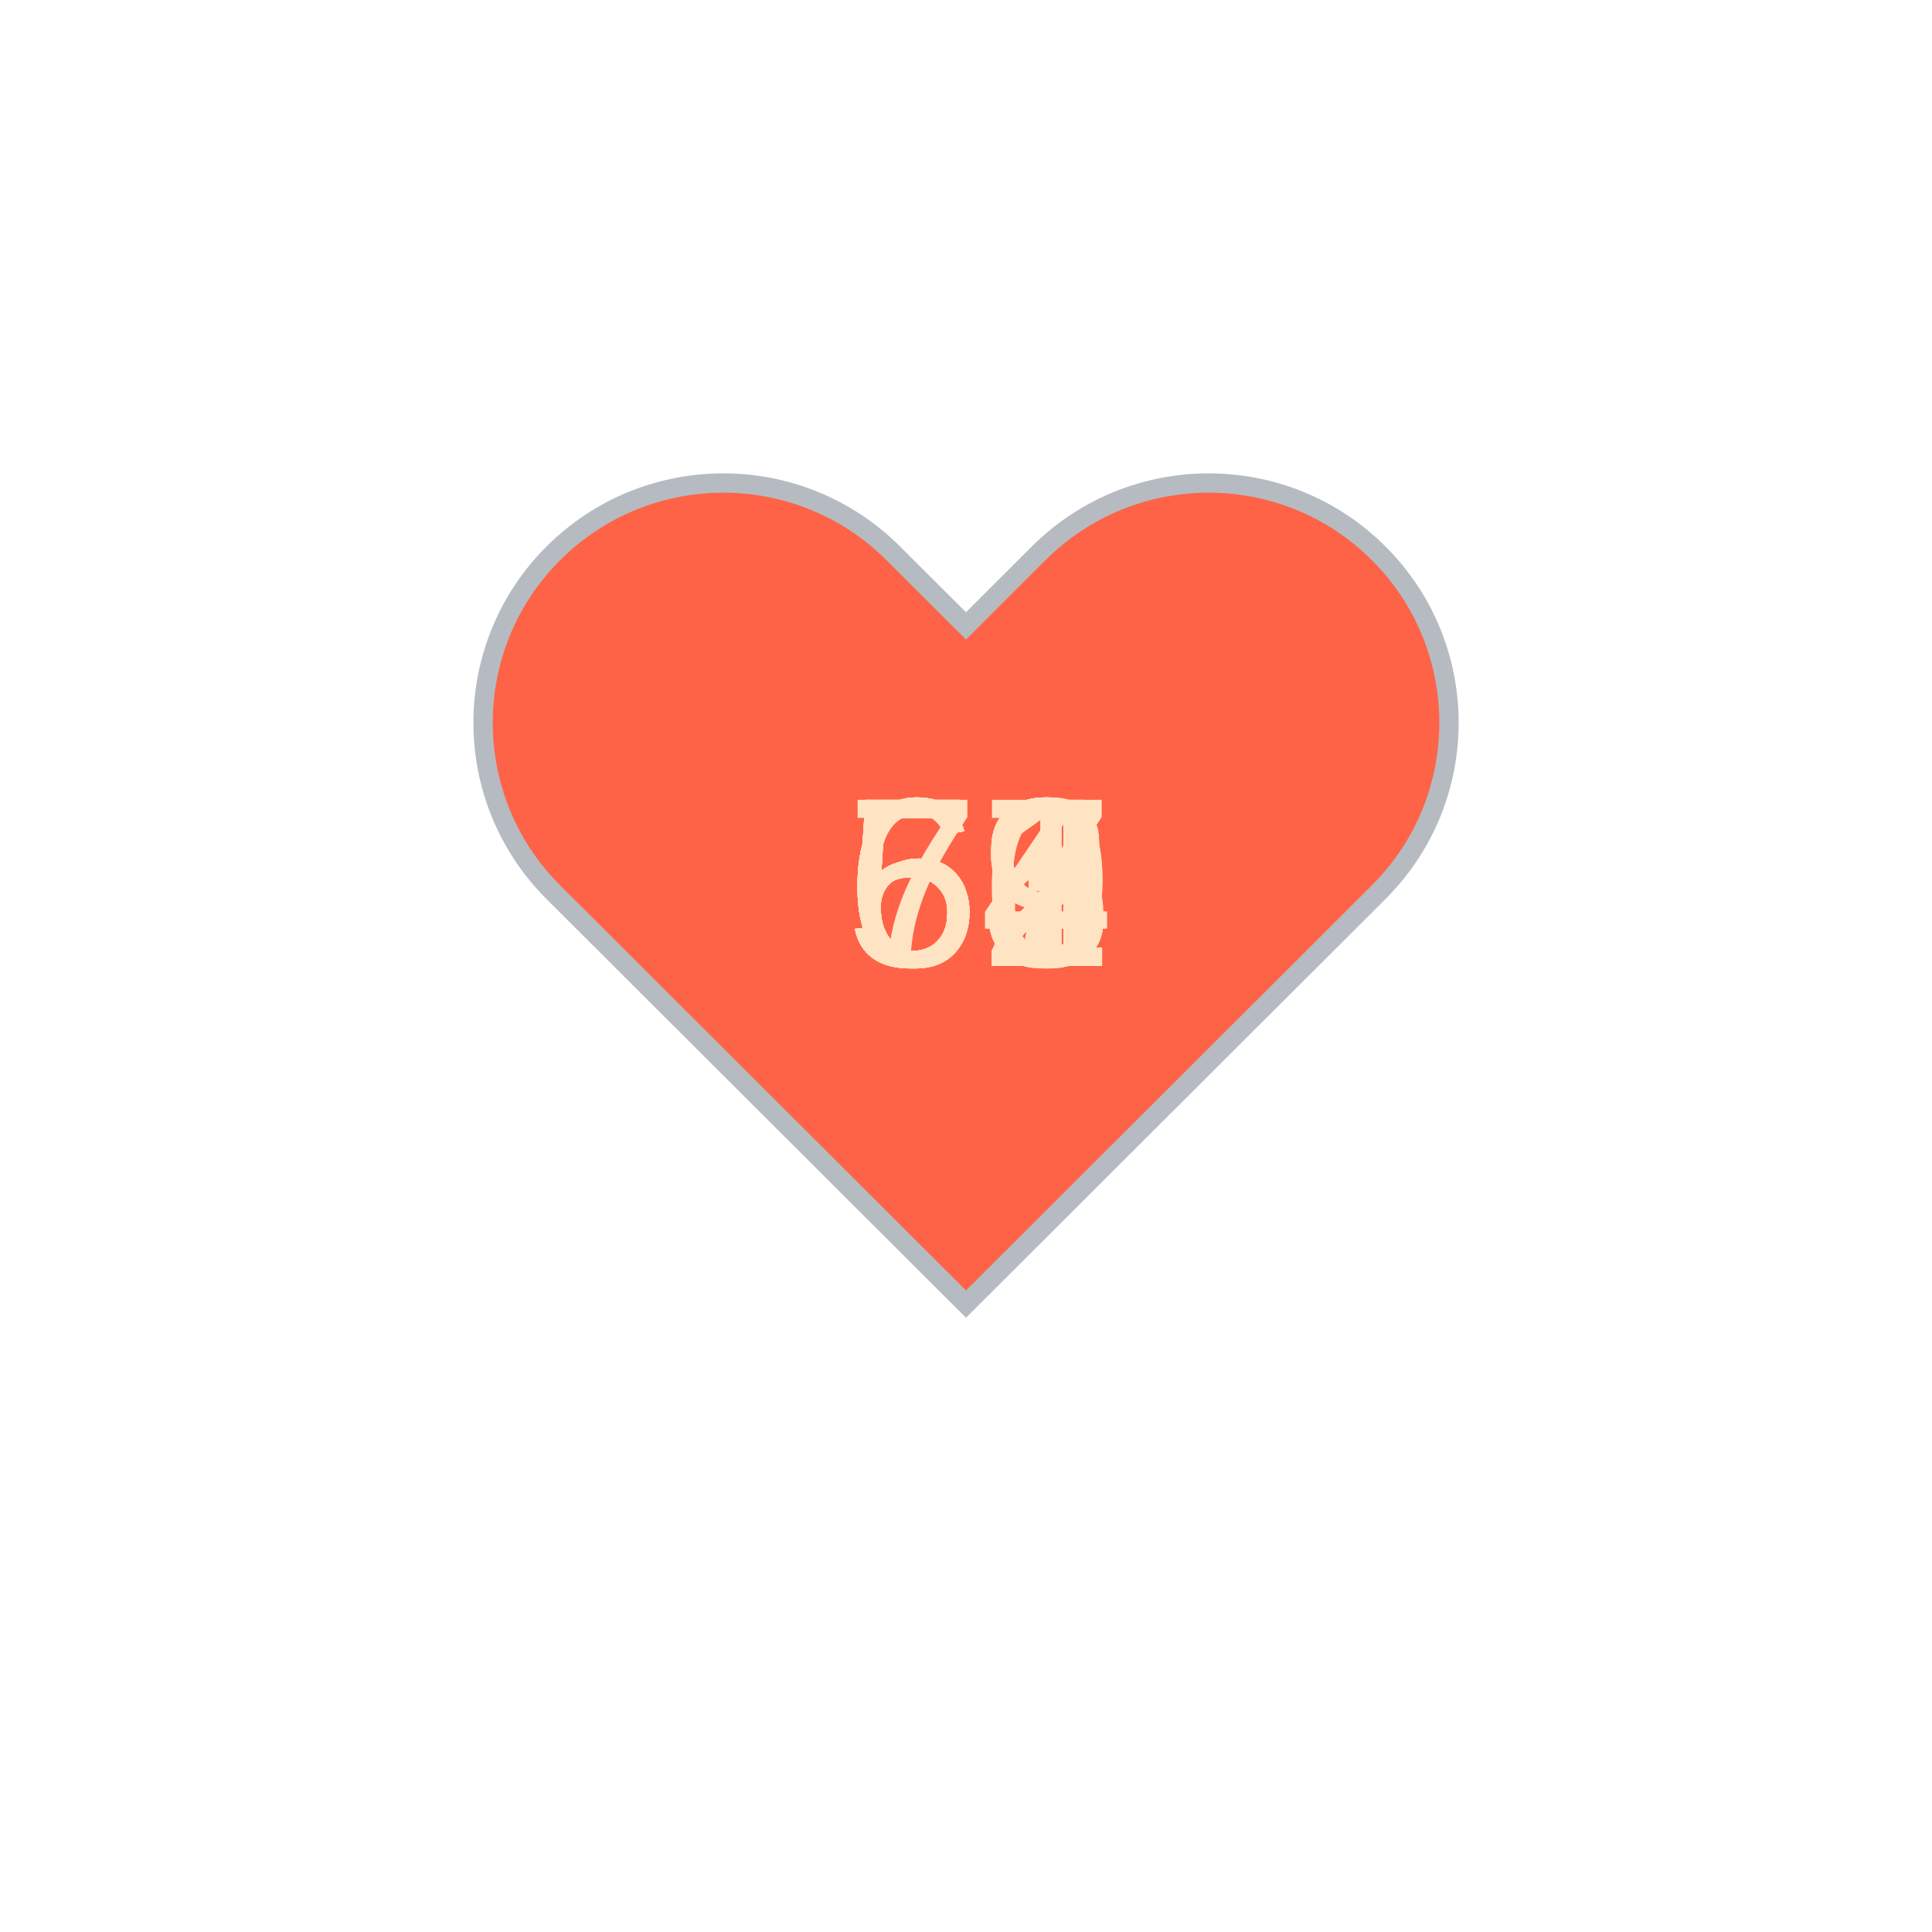
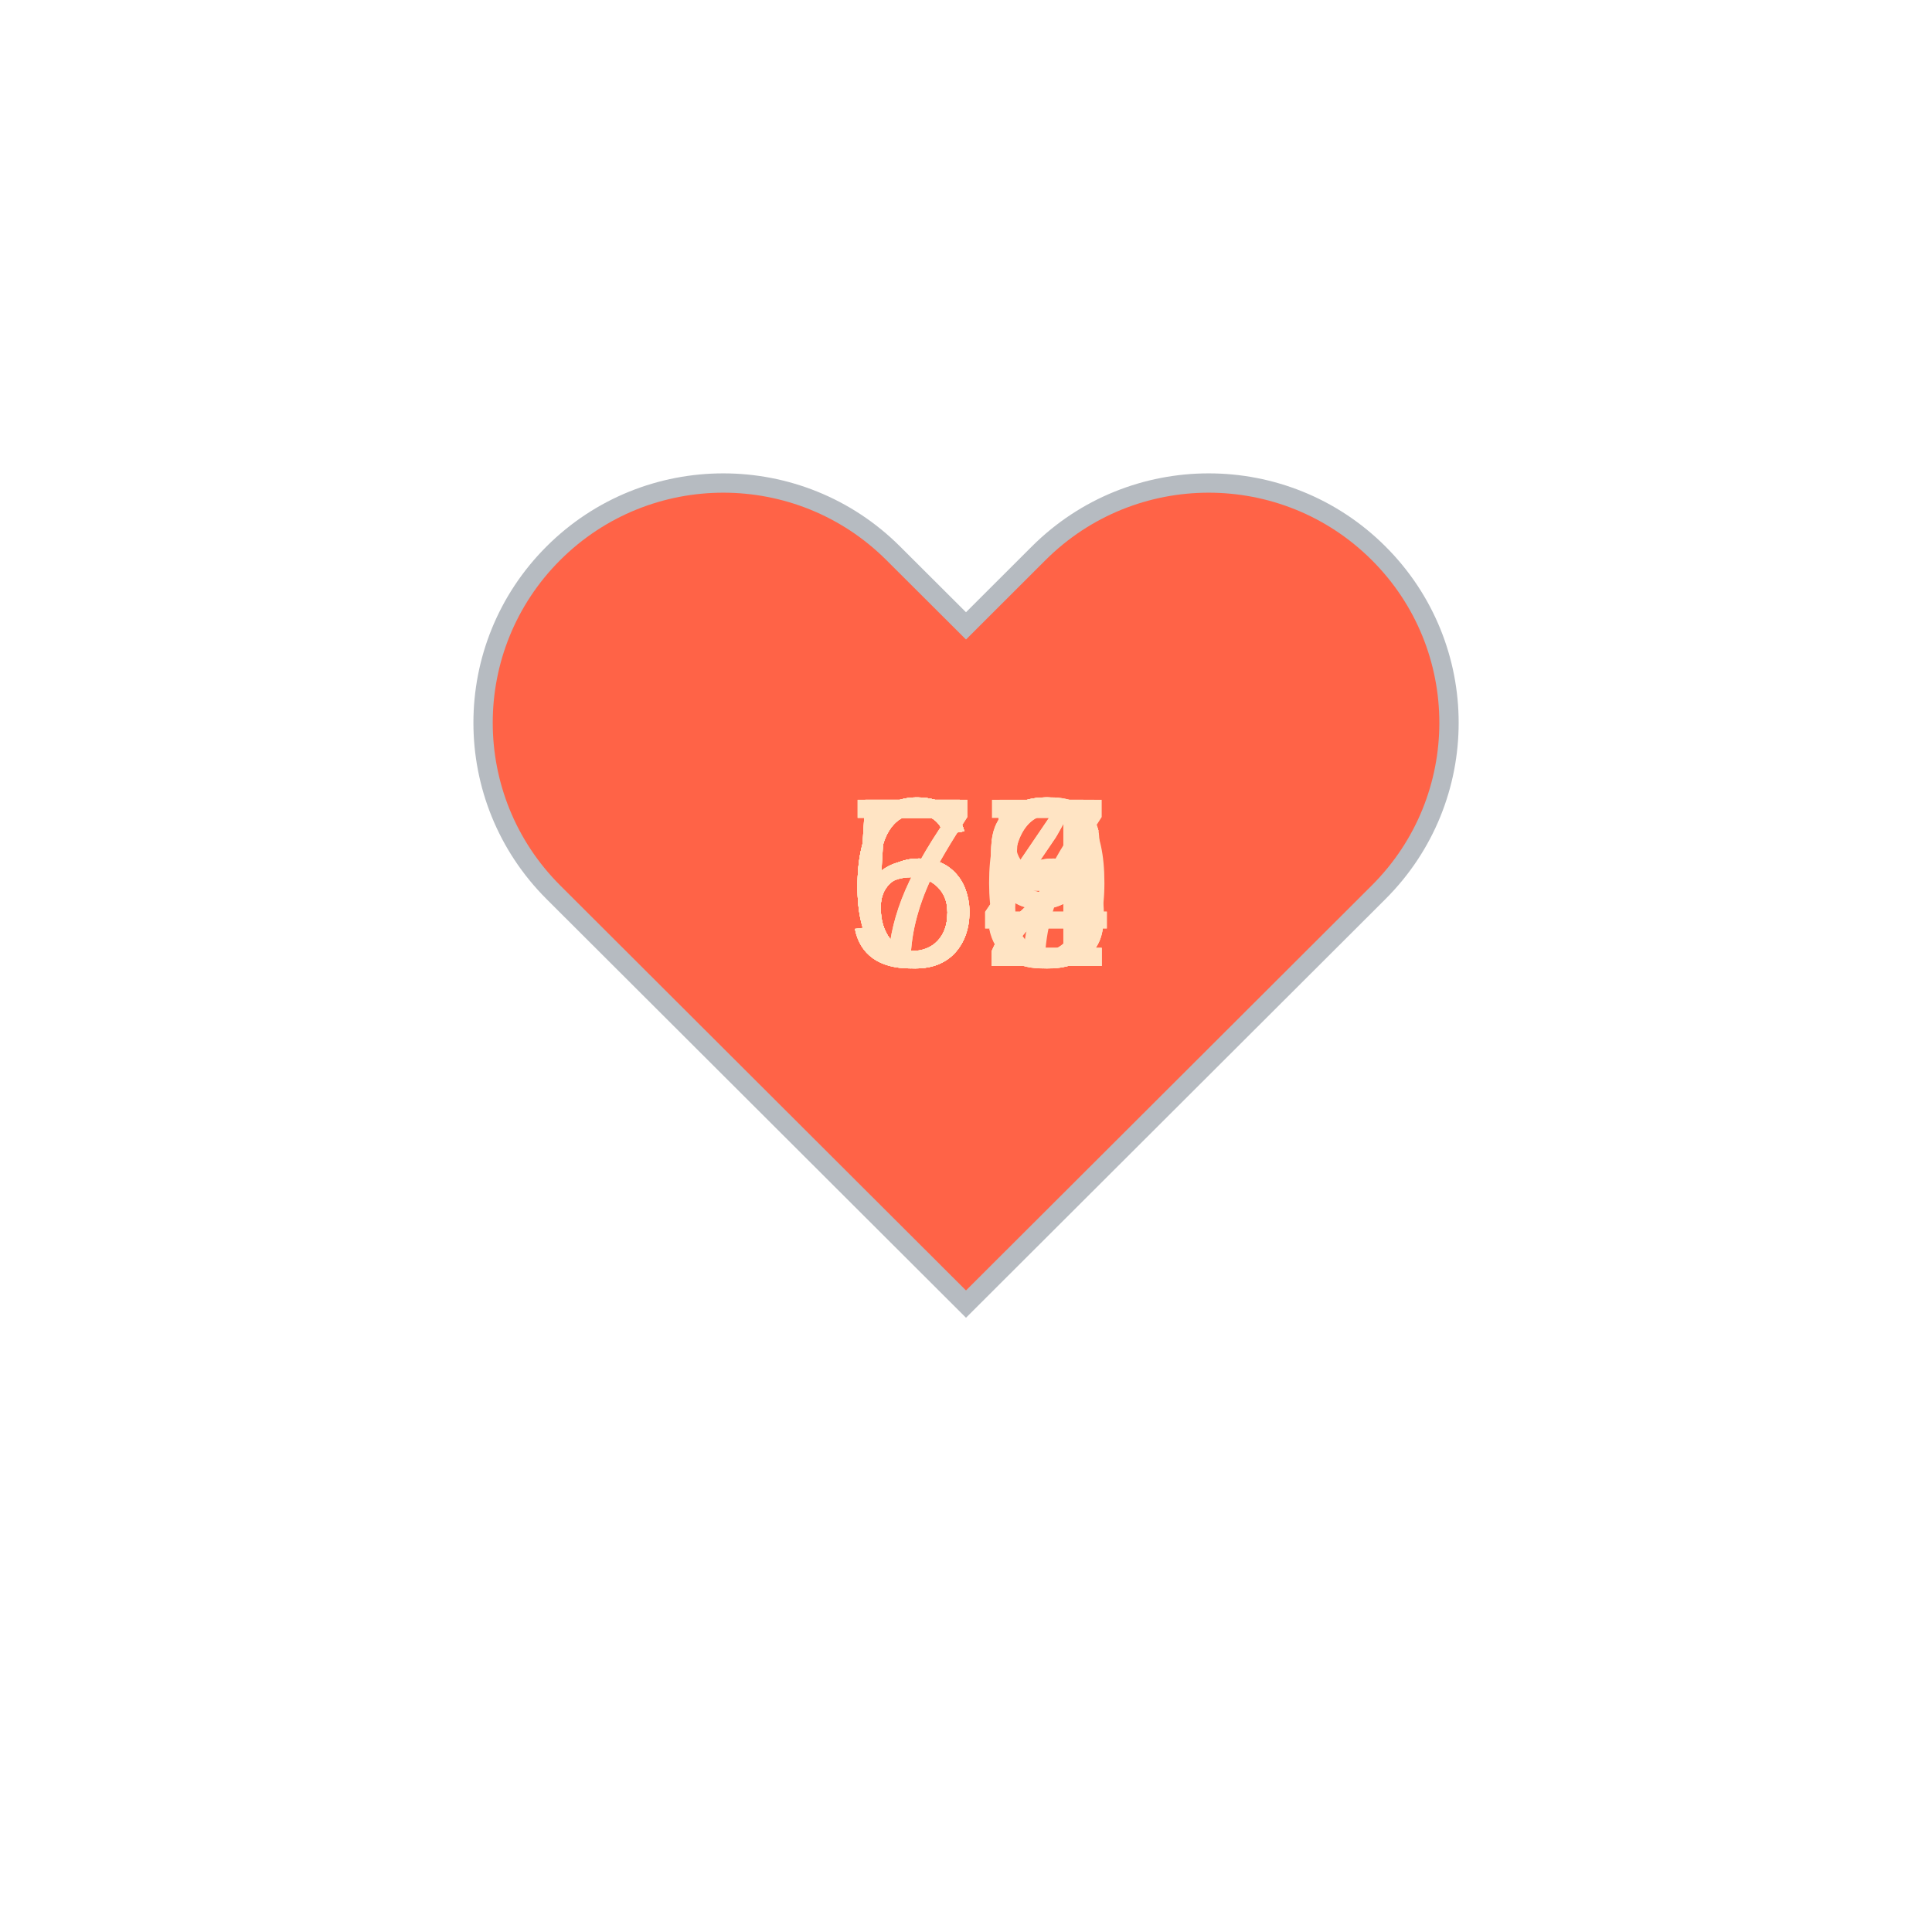
<svg xmlns="http://www.w3.org/2000/svg" baseProfile="full" height="150" version="1.1" viewBox="0,0,200,200" width="150">
  <defs />
  <g transform="translate(100 100)">
    <path d="M92.71,7.27L92.71,7.27c-9.71-9.69-25.46-9.69-35.18,0L50,14.79l-7.54-7.52C32.75-2.42,17-2.42,7.29,7.27v0 c-9.71,9.69-9.71,25.41,0,35.1L50,85l42.71-42.63C102.43,32.68,102.43,16.96,92.71,7.27z" fill="tomato" stroke="#B6BBC1" stroke-width="2" transform="translate(-50 -50)" />
    <animateTransform additive="sum" attributeName="transform" dur="1.2s" repeatCount="indefinite" type="scale" values="1; 1.5; 1.25; 1.5; 1.5; 1;" />
-     <text fill="bisque" style="font-size:25px; font-family:Arial" transform="translate(-12.5 0)">53<animate attributeName="visibility" dur="18.0s" keyTimes="0;0.07;0.13;0.2;0.27;0.33;0.4;0.47;0.53;0.6;0.67;0.73;0.8;0.87;0.93;1.0" repeatCount="indefinite" values="visible;hidden;hidden;hidden;hidden;hidden;hidden;hidden;hidden;hidden;hidden;hidden;hidden;hidden;hidden;hidden" />
+     <text fill="bisque" style="font-size:25px; font-family:Arial" transform="translate(-12.5 0)">64<animate attributeName="visibility" dur="18.0s" keyTimes="0;0.07;0.13;0.2;0.27;0.33;0.4;0.47;0.53;0.6;0.67;0.73;0.8;0.87;0.93;1.0" repeatCount="indefinite" values="visible;hidden;hidden;hidden;hidden;hidden;hidden;hidden;hidden;hidden;hidden;hidden;hidden;hidden;hidden;hidden" />
    </text>
-     <text fill="bisque" style="font-size:25px; font-family:Arial" transform="translate(-12.5 0)">67<animate attributeName="visibility" dur="18.0s" keyTimes="0;0.07;0.13;0.2;0.27;0.33;0.4;0.47;0.53;0.6;0.67;0.73;0.8;0.87;0.93;1.0" repeatCount="indefinite" values="hidden;visible;hidden;hidden;hidden;hidden;hidden;hidden;hidden;hidden;hidden;hidden;hidden;hidden;hidden;hidden" />
+     <text fill="bisque" style="font-size:25px; font-family:Arial" transform="translate(-12.5 0)">63<animate attributeName="visibility" dur="18.0s" keyTimes="0;0.07;0.13;0.2;0.27;0.33;0.4;0.47;0.53;0.6;0.67;0.73;0.8;0.87;0.93;1.0" repeatCount="indefinite" values="hidden;visible;hidden;hidden;hidden;hidden;hidden;hidden;hidden;hidden;hidden;hidden;hidden;hidden;hidden;hidden" />
    </text>
-     <text fill="bisque" style="font-size:25px; font-family:Arial" transform="translate(-12.5 0)">52<animate attributeName="visibility" dur="18.0s" keyTimes="0;0.07;0.13;0.2;0.27;0.33;0.4;0.47;0.53;0.6;0.67;0.73;0.8;0.87;0.93;1.0" repeatCount="indefinite" values="hidden;hidden;visible;hidden;hidden;hidden;hidden;hidden;hidden;hidden;hidden;hidden;hidden;hidden;hidden;hidden" />
+     <text fill="bisque" style="font-size:25px; font-family:Arial" transform="translate(-12.5 0)">62<animate attributeName="visibility" dur="18.0s" keyTimes="0;0.07;0.13;0.2;0.27;0.33;0.4;0.47;0.53;0.6;0.67;0.73;0.8;0.87;0.93;1.0" repeatCount="indefinite" values="hidden;hidden;visible;hidden;hidden;hidden;hidden;hidden;hidden;hidden;hidden;hidden;hidden;hidden;hidden;hidden" />
    </text>
-     <text fill="bisque" style="font-size:25px; font-family:Arial" transform="translate(-12.5 0)">56<animate attributeName="visibility" dur="18.0s" keyTimes="0;0.07;0.13;0.2;0.27;0.33;0.4;0.47;0.53;0.6;0.67;0.73;0.8;0.87;0.93;1.0" repeatCount="indefinite" values="hidden;hidden;hidden;visible;hidden;hidden;hidden;hidden;hidden;hidden;hidden;hidden;hidden;hidden;hidden;hidden" />
+     <text fill="bisque" style="font-size:25px; font-family:Arial" transform="translate(-12.5 0)">64<animate attributeName="visibility" dur="18.0s" keyTimes="0;0.07;0.13;0.2;0.27;0.33;0.4;0.47;0.53;0.6;0.67;0.73;0.8;0.87;0.93;1.0" repeatCount="indefinite" values="hidden;hidden;hidden;visible;hidden;hidden;hidden;hidden;hidden;hidden;hidden;hidden;hidden;hidden;hidden;hidden" />
    </text>
-     <text fill="bisque" style="font-size:25px; font-family:Arial" transform="translate(-12.5 0)">64<animate attributeName="visibility" dur="18.0s" keyTimes="0;0.07;0.13;0.2;0.27;0.33;0.4;0.47;0.53;0.6;0.67;0.73;0.8;0.87;0.93;1.0" repeatCount="indefinite" values="hidden;hidden;hidden;hidden;visible;hidden;hidden;hidden;hidden;hidden;hidden;hidden;hidden;hidden;hidden;hidden" />
+     <text fill="bisque" style="font-size:25px; font-family:Arial" transform="translate(-12.5 0)">63<animate attributeName="visibility" dur="18.0s" keyTimes="0;0.07;0.13;0.2;0.27;0.33;0.4;0.47;0.53;0.6;0.67;0.73;0.8;0.87;0.93;1.0" repeatCount="indefinite" values="hidden;hidden;hidden;hidden;visible;hidden;hidden;hidden;hidden;hidden;hidden;hidden;hidden;hidden;hidden;hidden" />
    </text>
-     <text fill="bisque" style="font-size:25px; font-family:Arial" transform="translate(-12.5 0)">54<animate attributeName="visibility" dur="18.0s" keyTimes="0;0.07;0.13;0.2;0.27;0.33;0.4;0.47;0.53;0.6;0.67;0.73;0.8;0.87;0.93;1.0" repeatCount="indefinite" values="hidden;hidden;hidden;hidden;hidden;visible;hidden;hidden;hidden;hidden;hidden;hidden;hidden;hidden;hidden;hidden" />
+     <text fill="bisque" style="font-size:25px; font-family:Arial" transform="translate(-12.5 0)">56<animate attributeName="visibility" dur="18.0s" keyTimes="0;0.07;0.13;0.2;0.27;0.33;0.4;0.47;0.53;0.6;0.67;0.73;0.8;0.87;0.93;1.0" repeatCount="indefinite" values="hidden;hidden;hidden;hidden;hidden;visible;hidden;hidden;hidden;hidden;hidden;hidden;hidden;hidden;hidden;hidden" />
    </text>
-     <text fill="bisque" style="font-size:25px; font-family:Arial" transform="translate(-12.5 0)">53<animate attributeName="visibility" dur="18.0s" keyTimes="0;0.07;0.13;0.2;0.27;0.33;0.4;0.47;0.53;0.6;0.67;0.73;0.8;0.87;0.93;1.0" repeatCount="indefinite" values="hidden;hidden;hidden;hidden;hidden;hidden;visible;hidden;hidden;hidden;hidden;hidden;hidden;hidden;hidden;hidden" />
+     <text fill="bisque" style="font-size:25px; font-family:Arial" transform="translate(-12.5 0)">62<animate attributeName="visibility" dur="18.0s" keyTimes="0;0.07;0.13;0.2;0.27;0.33;0.4;0.47;0.53;0.6;0.67;0.73;0.8;0.87;0.93;1.0" repeatCount="indefinite" values="hidden;hidden;hidden;hidden;hidden;hidden;visible;hidden;hidden;hidden;hidden;hidden;hidden;hidden;hidden;hidden" />
    </text>
-     <text fill="bisque" style="font-size:25px; font-family:Arial" transform="translate(-12.5 0)">62<animate attributeName="visibility" dur="18.0s" keyTimes="0;0.07;0.13;0.2;0.27;0.33;0.4;0.47;0.53;0.6;0.67;0.73;0.8;0.87;0.93;1.0" repeatCount="indefinite" values="hidden;hidden;hidden;hidden;hidden;hidden;hidden;visible;hidden;hidden;hidden;hidden;hidden;hidden;hidden;hidden" />
+     <text fill="bisque" style="font-size:25px; font-family:Arial" transform="translate(-12.5 0)">70<animate attributeName="visibility" dur="18.0s" keyTimes="0;0.07;0.13;0.2;0.27;0.33;0.4;0.47;0.53;0.6;0.67;0.73;0.8;0.87;0.93;1.0" repeatCount="indefinite" values="hidden;hidden;hidden;hidden;hidden;hidden;hidden;visible;hidden;hidden;hidden;hidden;hidden;hidden;hidden;hidden" />
    </text>
-     <text fill="bisque" style="font-size:25px; font-family:Arial" transform="translate(-12.5 0)">59<animate attributeName="visibility" dur="18.0s" keyTimes="0;0.07;0.13;0.2;0.27;0.33;0.4;0.47;0.53;0.6;0.67;0.73;0.8;0.87;0.93;1.0" repeatCount="indefinite" values="hidden;hidden;hidden;hidden;hidden;hidden;hidden;hidden;visible;hidden;hidden;hidden;hidden;hidden;hidden;hidden" />
+     <text fill="bisque" style="font-size:25px; font-family:Arial" transform="translate(-12.5 0)">62<animate attributeName="visibility" dur="18.0s" keyTimes="0;0.07;0.13;0.2;0.27;0.33;0.4;0.47;0.53;0.6;0.67;0.73;0.8;0.87;0.93;1.0" repeatCount="indefinite" values="hidden;hidden;hidden;hidden;hidden;hidden;hidden;hidden;visible;hidden;hidden;hidden;hidden;hidden;hidden;hidden" />
    </text>
-     <text fill="bisque" style="font-size:25px; font-family:Arial" transform="translate(-12.5 0)">74<animate attributeName="visibility" dur="18.0s" keyTimes="0;0.07;0.13;0.2;0.27;0.33;0.4;0.47;0.53;0.6;0.67;0.73;0.8;0.87;0.93;1.0" repeatCount="indefinite" values="hidden;hidden;hidden;hidden;hidden;hidden;hidden;hidden;hidden;visible;hidden;hidden;hidden;hidden;hidden;hidden" />
+     <text fill="bisque" style="font-size:25px; font-family:Arial" transform="translate(-12.5 0)">67<animate attributeName="visibility" dur="18.0s" keyTimes="0;0.07;0.13;0.2;0.27;0.33;0.4;0.47;0.53;0.6;0.67;0.73;0.8;0.87;0.93;1.0" repeatCount="indefinite" values="hidden;hidden;hidden;hidden;hidden;hidden;hidden;hidden;hidden;visible;hidden;hidden;hidden;hidden;hidden;hidden" />
    </text>
-     <text fill="bisque" style="font-size:25px; font-family:Arial" transform="translate(-12.5 0)">63<animate attributeName="visibility" dur="18.0s" keyTimes="0;0.07;0.13;0.2;0.27;0.33;0.4;0.47;0.53;0.6;0.67;0.73;0.8;0.87;0.93;1.0" repeatCount="indefinite" values="hidden;hidden;hidden;hidden;hidden;hidden;hidden;hidden;hidden;hidden;visible;hidden;hidden;hidden;hidden;hidden" />
+     <text fill="bisque" style="font-size:25px; font-family:Arial" transform="translate(-12.5 0)">56<animate attributeName="visibility" dur="18.0s" keyTimes="0;0.07;0.13;0.2;0.27;0.33;0.4;0.47;0.53;0.6;0.67;0.73;0.8;0.87;0.93;1.0" repeatCount="indefinite" values="hidden;hidden;hidden;hidden;hidden;hidden;hidden;hidden;hidden;hidden;visible;hidden;hidden;hidden;hidden;hidden" />
    </text>
    <text fill="bisque" style="font-size:25px; font-family:Arial" transform="translate(-12.5 0)">59<animate attributeName="visibility" dur="18.0s" keyTimes="0;0.07;0.13;0.2;0.27;0.33;0.4;0.47;0.53;0.6;0.67;0.73;0.8;0.87;0.93;1.0" repeatCount="indefinite" values="hidden;hidden;hidden;hidden;hidden;hidden;hidden;hidden;hidden;hidden;hidden;visible;hidden;hidden;hidden;hidden" />
    </text>
-     <text fill="bisque" style="font-size:25px; font-family:Arial" transform="translate(-12.5 0)">61<animate attributeName="visibility" dur="18.0s" keyTimes="0;0.07;0.13;0.2;0.27;0.33;0.4;0.47;0.53;0.6;0.67;0.73;0.8;0.87;0.93;1.0" repeatCount="indefinite" values="hidden;hidden;hidden;hidden;hidden;hidden;hidden;hidden;hidden;hidden;hidden;hidden;visible;hidden;hidden;hidden" />
+     <text fill="bisque" style="font-size:25px; font-family:Arial" transform="translate(-12.5 0)">59<animate attributeName="visibility" dur="18.0s" keyTimes="0;0.07;0.13;0.2;0.27;0.33;0.4;0.47;0.53;0.6;0.67;0.73;0.8;0.87;0.93;1.0" repeatCount="indefinite" values="hidden;hidden;hidden;hidden;hidden;hidden;hidden;hidden;hidden;hidden;hidden;hidden;visible;hidden;hidden;hidden" />
    </text>
-     <text fill="bisque" style="font-size:25px; font-family:Arial" transform="translate(-12.5 0)">63<animate attributeName="visibility" dur="18.0s" keyTimes="0;0.07;0.13;0.2;0.27;0.33;0.4;0.47;0.53;0.6;0.67;0.73;0.8;0.87;0.93;1.0" repeatCount="indefinite" values="hidden;hidden;hidden;hidden;hidden;hidden;hidden;hidden;hidden;hidden;hidden;hidden;hidden;visible;hidden;hidden" />
+     <text fill="bisque" style="font-size:25px; font-family:Arial" transform="translate(-12.5 0)">58<animate attributeName="visibility" dur="18.0s" keyTimes="0;0.07;0.13;0.2;0.27;0.33;0.4;0.47;0.53;0.6;0.67;0.73;0.8;0.87;0.93;1.0" repeatCount="indefinite" values="hidden;hidden;hidden;hidden;hidden;hidden;hidden;hidden;hidden;hidden;hidden;hidden;hidden;visible;hidden;hidden" />
    </text>
-     <text fill="bisque" style="font-size:25px; font-family:Arial" transform="translate(-12.5 0)">62<animate attributeName="visibility" dur="18.0s" keyTimes="0;0.07;0.13;0.2;0.27;0.33;0.4;0.47;0.53;0.6;0.67;0.73;0.8;0.87;0.93;1.0" repeatCount="indefinite" values="hidden;hidden;hidden;hidden;hidden;hidden;hidden;hidden;hidden;hidden;hidden;hidden;hidden;hidden;visible;hidden" />
+     <text fill="bisque" style="font-size:25px; font-family:Arial" transform="translate(-12.5 0)">75<animate attributeName="visibility" dur="18.0s" keyTimes="0;0.07;0.13;0.2;0.27;0.33;0.4;0.47;0.53;0.6;0.67;0.73;0.8;0.87;0.93;1.0" repeatCount="indefinite" values="hidden;hidden;hidden;hidden;hidden;hidden;hidden;hidden;hidden;hidden;hidden;hidden;hidden;hidden;visible;hidden" />
    </text>
  </g>
</svg>
